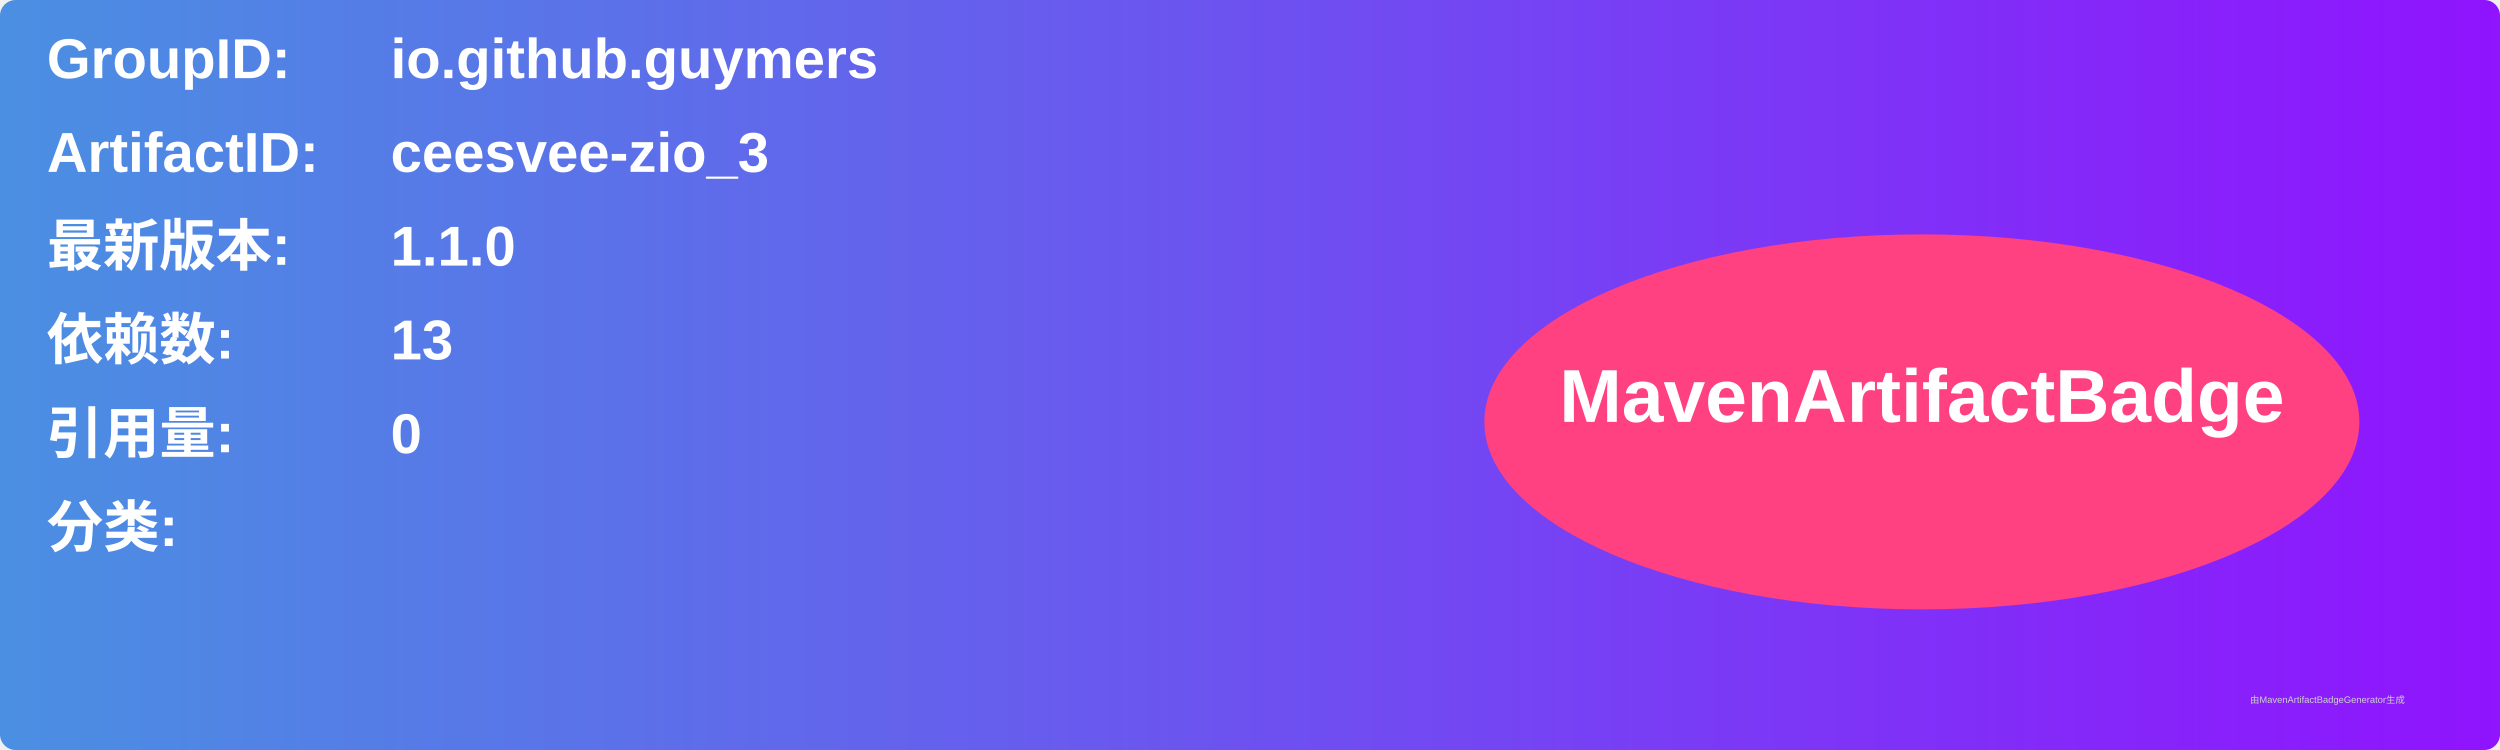
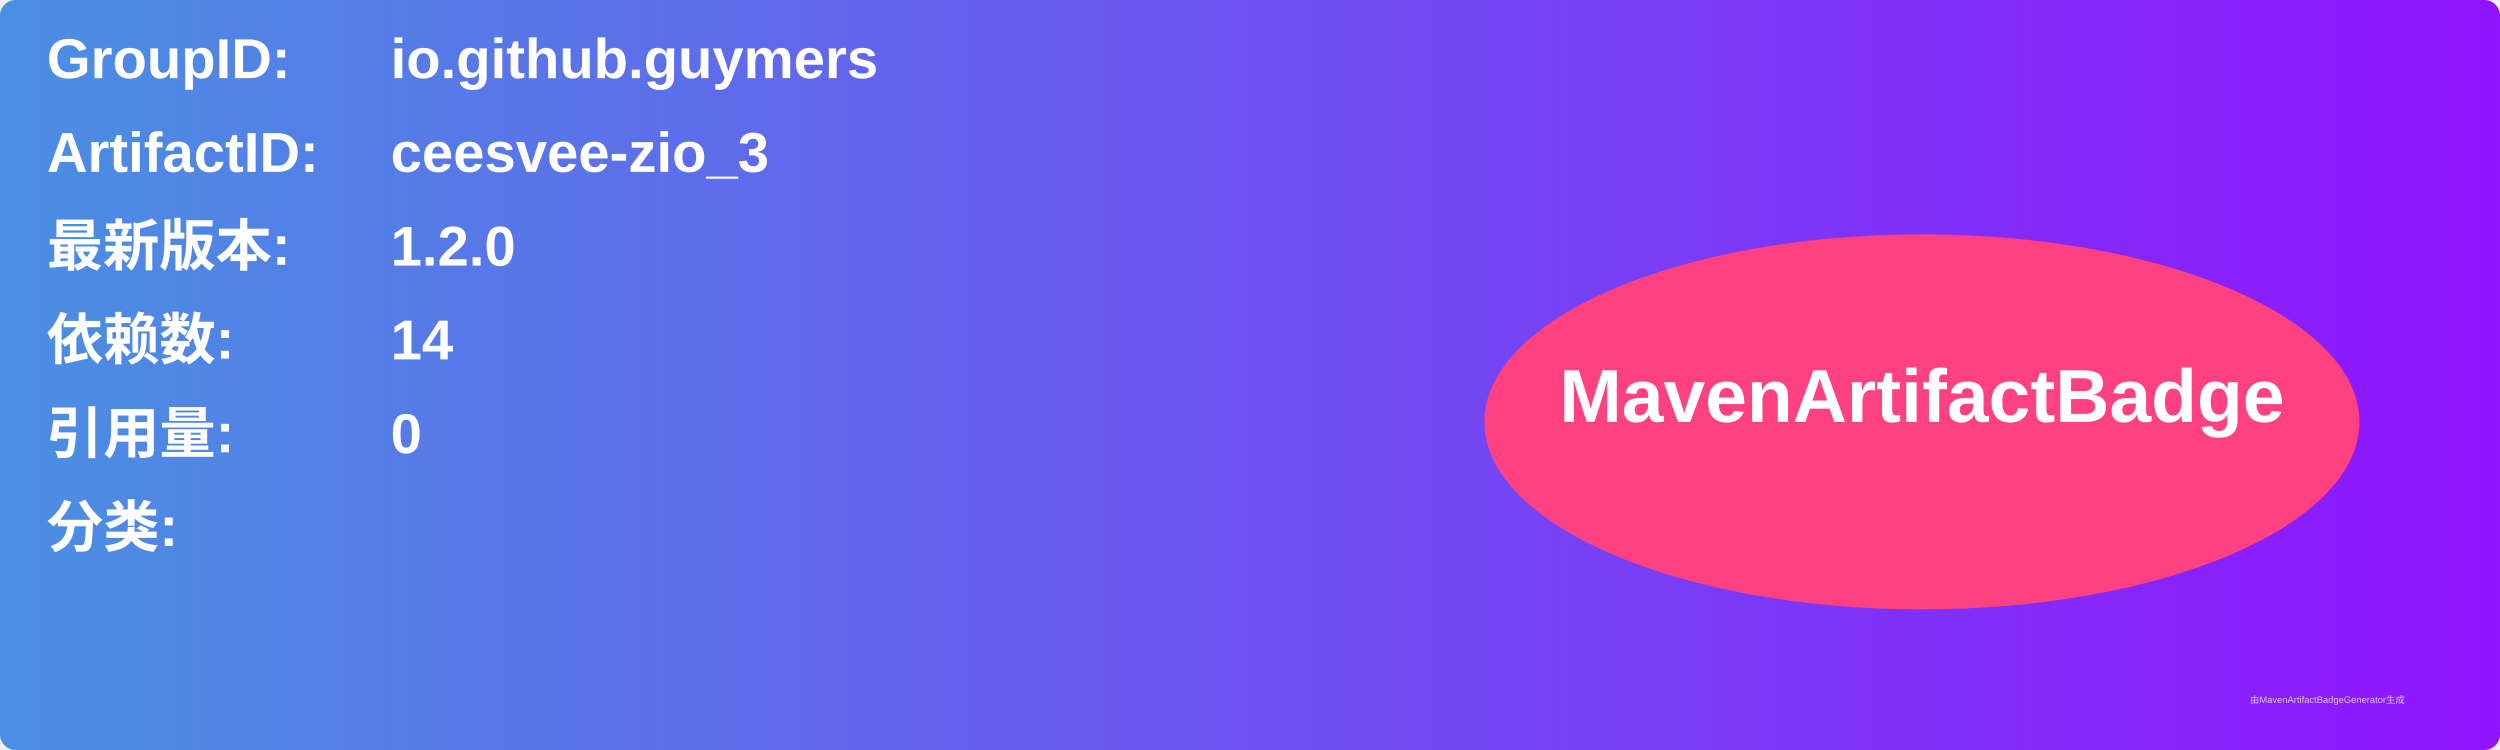
<svg xmlns="http://www.w3.org/2000/svg" width="800" height="240" viewBox="0 0 800 240">
  <linearGradient id="grad" x1="0%" y1="0%" x2="100%" y2="0%">
    <stop offset="0%" stop-color="#4a90e2" />
    <stop offset="100%" stop-color="#9013fe" />
  </linearGradient>
  <rect width="100%" height="100%" rx="5" ry="5" fill="url(#grad)" />
  <g transform="translate(15, 15)">
    <text x="0" y="10" font-family="Arial" font-size="18" fill="white" font-weight="bold" width="260">GroupID:</text>
    <text x="110" y="10" font-family="Arial" font-size="18" fill="white" font-weight="bold" width="460">io.github.guymers</text>
    <text x="0" y="40" font-family="Arial" font-size="18" fill="white" font-weight="bold" width="260">ArtifactID:</text>
    <text x="110" y="40" font-family="Arial" font-size="18" fill="white" font-weight="bold" width="460">ceesvee-zio_3</text>
    <text x="0" y="70" font-family="Arial" font-size="18" fill="white" font-weight="bold">最新版本:</text>
    <text x="110" y="70" font-family="Arial" font-size="18" fill="white" font-weight="bold">
-       <tspan font-weight="bold">1.1.0</tspan>
+       <tspan font-weight="bold">1.2.0</tspan>
    </text>
    <text x="0" y="100" font-family="Arial" font-size="18" fill="white" font-weight="bold">依赖数: </text>
    <text x="110" y="100" font-family="Arial" font-size="18" fill="white">
-       <tspan font-weight="bold">13</tspan>
+       <tspan font-weight="bold">14</tspan>
    </text>
    <text x="0" y="130" font-family="Arial" font-size="18" fill="white" font-weight="bold">引用量: </text>
    <text x="110" y="130" font-family="Arial" font-size="18" fill="white">
      <tspan font-weight="bold">0</tspan>
    </text>
    <text x="0" y="160" font-family="Arial" font-size="18" fill="white" font-weight="bold">分类:</text>
    <text x="10" y="190" font-family="Arial" font-size="10" fill="white">
      <tspan font-weight="bold" />
    </text>
    <ellipse cx="600" cy="120" rx="140" ry="60" fill="#ff4081" />
    <text x="600" y="120" text-anchor="middle" font-family="Arial" font-size="24" fill="white" font-weight="bold">MavenArtifactBadge</text>
  </g>
  <text x="720" y="225" font-family="Arial" font-size="3" fill="#d0d0d0">由MavenArtifactBadgeGenerator生成</text>
</svg>
